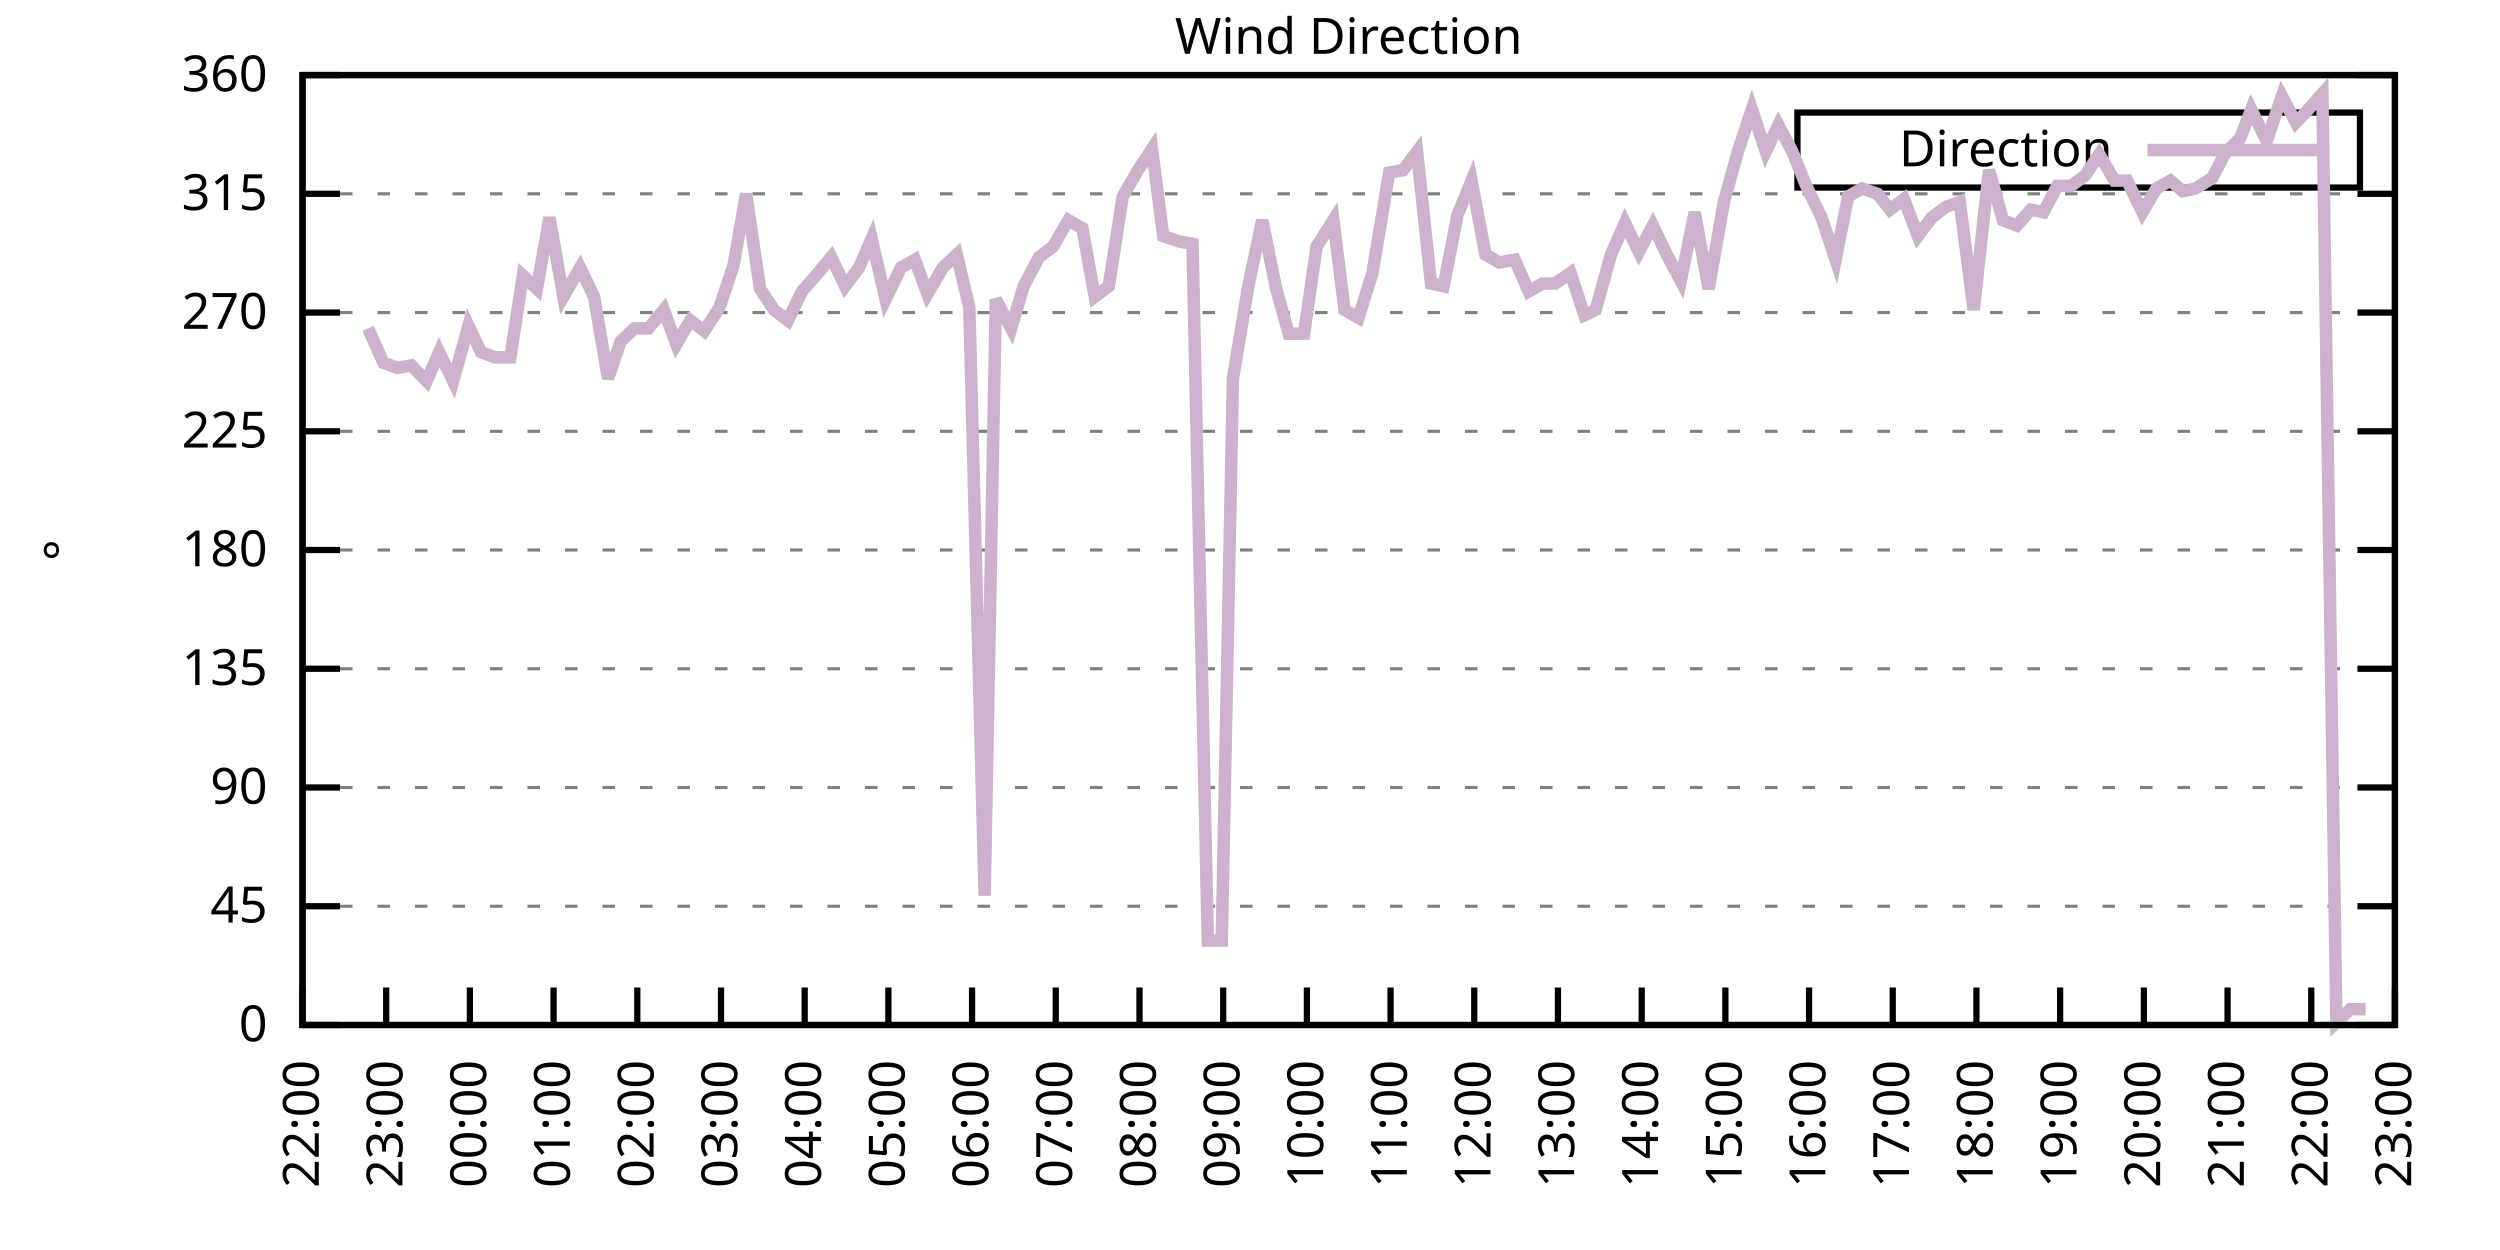
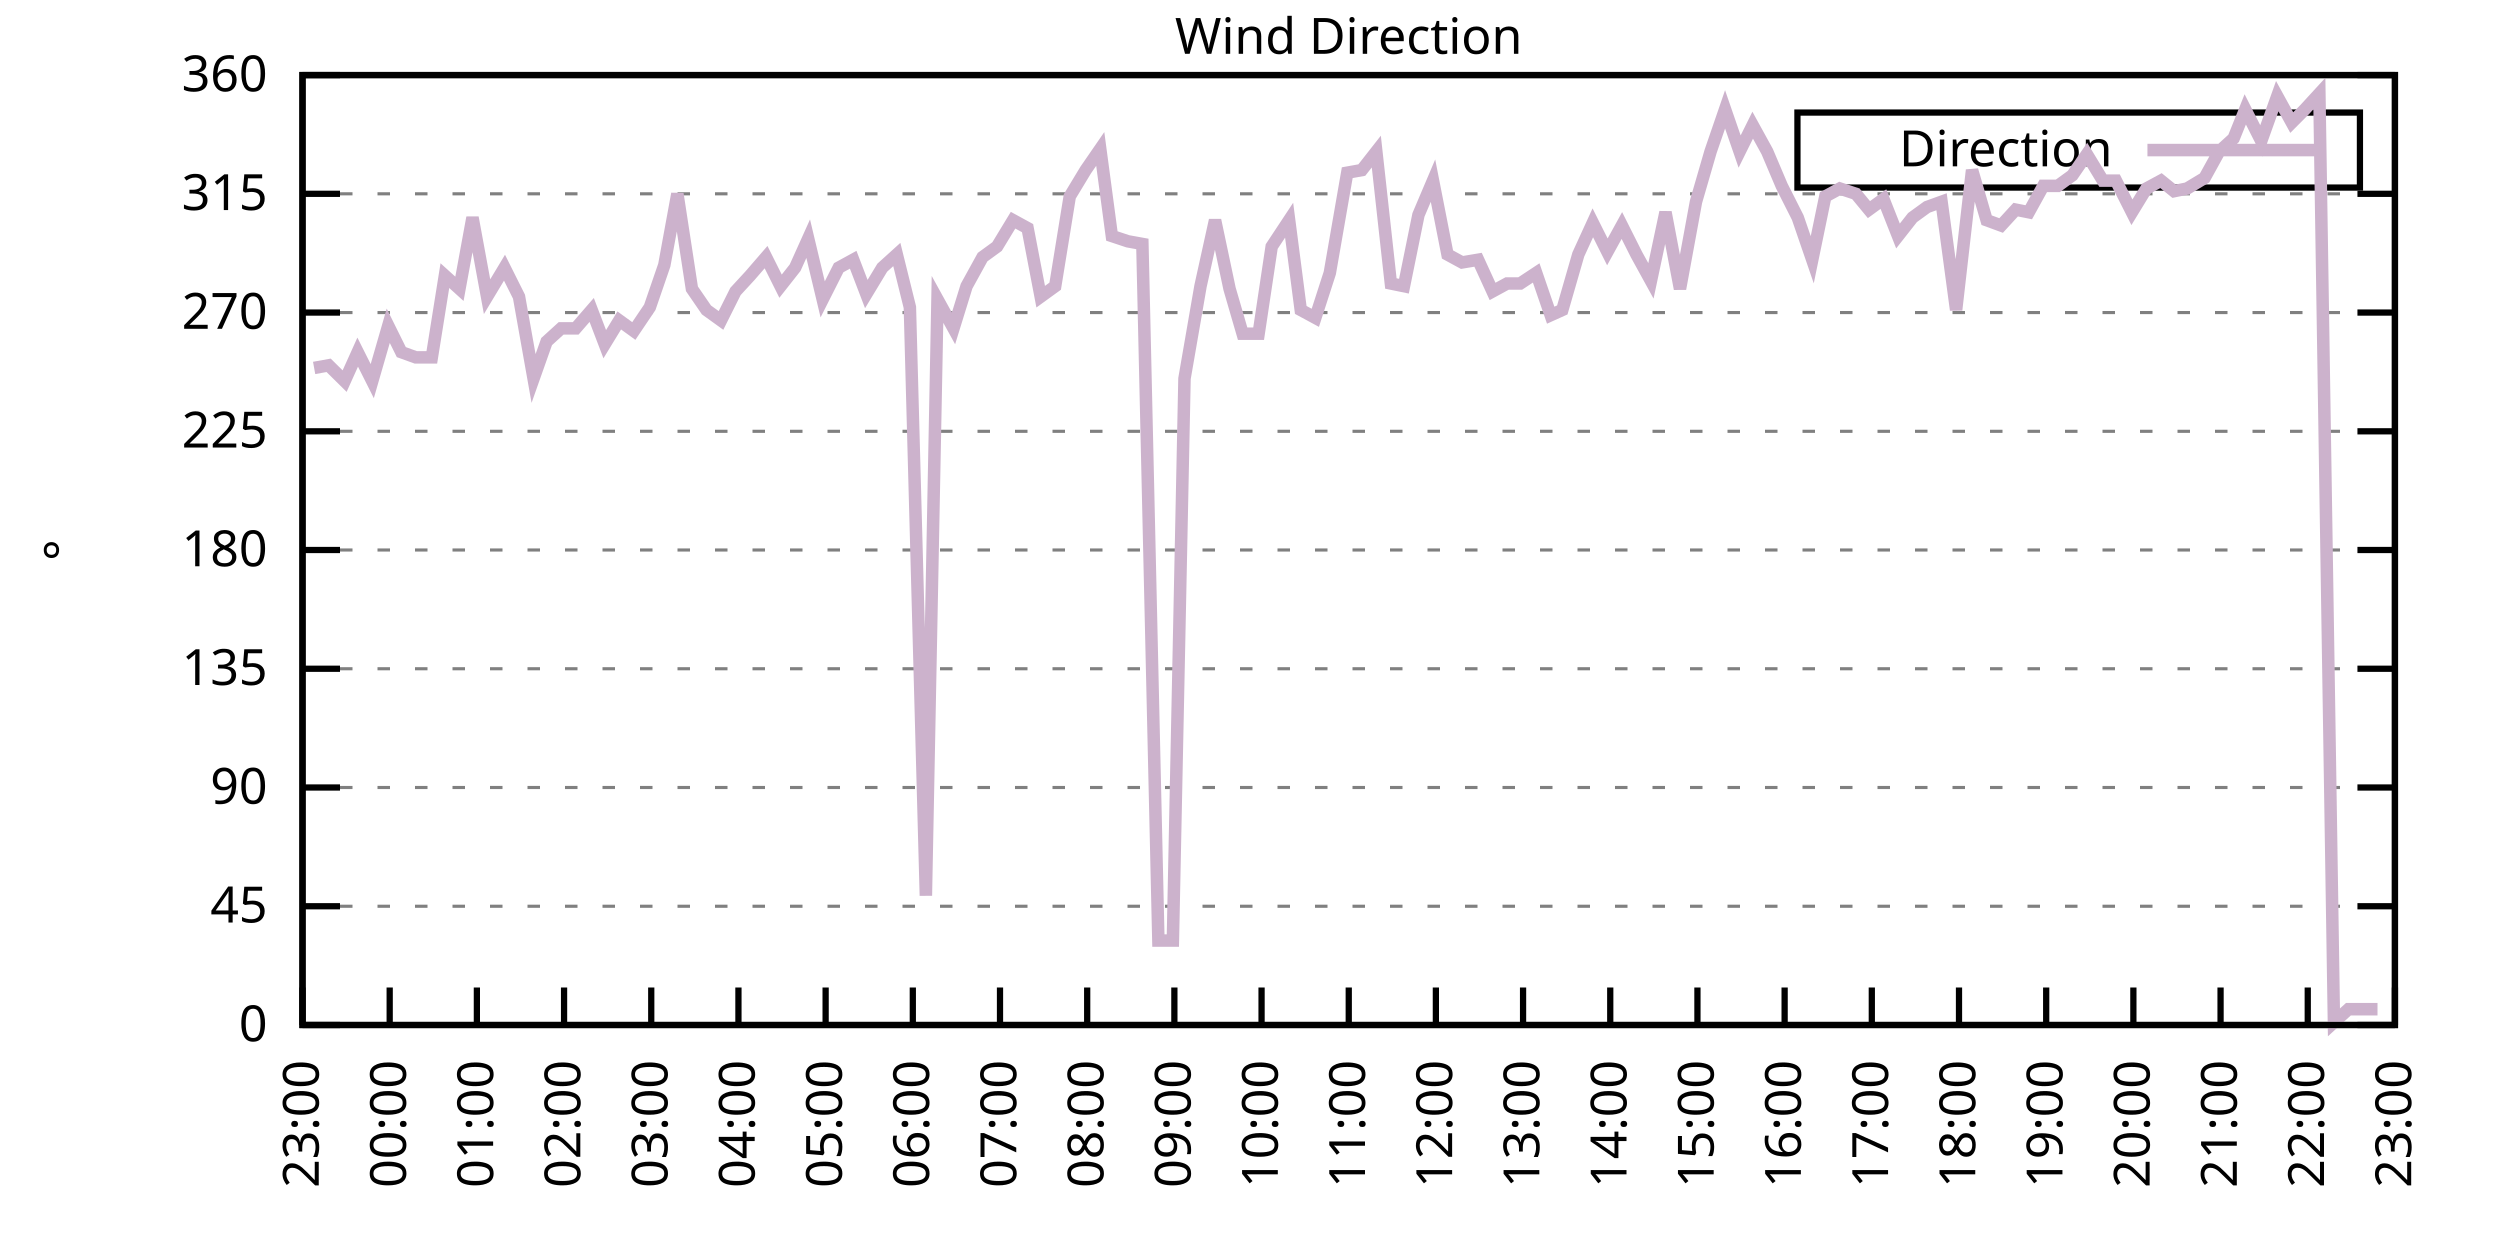
<svg xmlns="http://www.w3.org/2000/svg" xmlns:xlink="http://www.w3.org/1999/xlink" width="400" height="200" viewBox="0 0 400 200">
  <g id="gnuplot_canvas">
    <rect x="0" y="0" width="400" height="200" fill="none" />
    <defs>
      <circle id="gpDot" r="0.5" stroke-width="0.5" stroke="currentColor" />
      <path id="gpPt0" stroke-width="0.333" stroke="currentColor" d="M-1,0 h2 M0,-1 v2" />
      <path id="gpPt1" stroke-width="0.333" stroke="currentColor" d="M-1,-1 L1,1 M1,-1 L-1,1" />
      <path id="gpPt2" stroke-width="0.333" stroke="currentColor" d="M-1,0 L1,0 M0,-1 L0,1 M-1,-1 L1,1 M-1,1 L1,-1" />
      <rect id="gpPt3" stroke-width="0.333" stroke="currentColor" x="-1" y="-1" width="2" height="2" />
      <rect id="gpPt4" stroke-width="0.333" stroke="currentColor" fill="currentColor" x="-1" y="-1" width="2" height="2" />
      <circle id="gpPt5" stroke-width="0.333" stroke="currentColor" cx="0" cy="0" r="1" />
      <use xlink:href="#gpPt5" id="gpPt6" fill="currentColor" stroke="none" />
      <path id="gpPt7" stroke-width="0.333" stroke="currentColor" d="M0,-1.33 L-1.33,0.67 L1.33,0.67 z" />
      <use xlink:href="#gpPt7" id="gpPt8" fill="currentColor" stroke="none" />
      <use xlink:href="#gpPt7" id="gpPt9" stroke="currentColor" transform="rotate(180)" />
      <use xlink:href="#gpPt9" id="gpPt10" fill="currentColor" stroke="none" />
      <use xlink:href="#gpPt3" id="gpPt11" stroke="currentColor" transform="rotate(45)" />
      <use xlink:href="#gpPt11" id="gpPt12" fill="currentColor" stroke="none" />
      <path id="gpPt13" stroke-width="0.333" stroke="currentColor" d="M0,1.330 L1.265,0.411 L0.782,-1.067 L-0.782,-1.076 L-1.265,0.411 z" />
      <use xlink:href="#gpPt13" id="gpPt14" fill="currentColor" stroke="none" />
      <filter id="textbox" filterUnits="objectBoundingBox" x="0" y="0" height="1" width="1">
        <feFlood flood-color="white" flood-opacity="1" result="bgnd" />
        <feComposite in="SourceGraphic" in2="bgnd" operator="atop" />
      </filter>
      <filter id="greybox" filterUnits="objectBoundingBox" x="0" y="0" height="1" width="1">
        <feFlood flood-color="lightgrey" flood-opacity="1" result="grey" />
        <feComposite in="SourceGraphic" in2="grey" operator="atop" />
      </filter>
    </defs>
    <g fill="none" color="white" stroke="currentColor" stroke-width="1.00" stroke-linecap="butt" stroke-linejoin="miter">
</g>
    <g fill="none" color="black" stroke="currentColor" stroke-width="1.00" stroke-linecap="butt" stroke-linejoin="miter">
      <g stroke="none" shape-rendering="crispEdges">
        <polygon fill="rgb(255, 255, 255)" points="48.40,164.00 383.18,164.00 383.18,12.02 48.40,12.02 " />
      </g>
    </g>
    <g fill="none" color="black" stroke="currentColor" stroke-width="1.00" stroke-linecap="butt" stroke-linejoin="miter">
</g>
    <g fill="none" color="black" stroke="black" stroke-width="0.50" stroke-linecap="butt" stroke-linejoin="miter">
</g>
    <g fill="none" color="gray" stroke="currentColor" stroke-width="0.50" stroke-linecap="butt" stroke-linejoin="miter">
      <path stroke="gray" stroke-dasharray="2,4" class="gridline" d="M48.40,164.00 L383.19,164.00  " />
    </g>
    <g fill="none" color="gray" stroke="gray" stroke-width="1.00" stroke-linecap="butt" stroke-linejoin="miter">
</g>
    <g fill="none" color="black" stroke="currentColor" stroke-width="1.00" stroke-linecap="butt" stroke-linejoin="miter">
      <path stroke="black" d="M48.40,164.00 L54.40,164.00 M383.19,164.00 L377.19,164.00  " />
      <g transform="translate(42.80,166.60)" stroke="none" fill="black" font-family="Sans" font-size="8.00" text-anchor="end">
        <text>
          <tspan font-family="Sans"> 0</tspan>
        </text>
      </g>
    </g>
    <g fill="none" color="black" stroke="currentColor" stroke-width="1.00" stroke-linecap="butt" stroke-linejoin="miter">
</g>
    <g fill="none" color="black" stroke="black" stroke-width="0.50" stroke-linecap="butt" stroke-linejoin="miter">
</g>
    <g fill="none" color="gray" stroke="currentColor" stroke-width="0.50" stroke-linecap="butt" stroke-linejoin="miter">
      <path stroke="gray" stroke-dasharray="2,4" class="gridline" d="M48.40,145.00 L383.19,145.00  " />
    </g>
    <g fill="none" color="gray" stroke="gray" stroke-width="1.00" stroke-linecap="butt" stroke-linejoin="miter">
</g>
    <g fill="none" color="black" stroke="currentColor" stroke-width="1.00" stroke-linecap="butt" stroke-linejoin="miter">
      <path stroke="black" d="M48.40,145.00 L54.40,145.00 M383.19,145.00 L377.19,145.00  " />
      <g transform="translate(42.80,147.60)" stroke="none" fill="black" font-family="Sans" font-size="8.00" text-anchor="end">
        <text>
          <tspan font-family="Sans"> 45</tspan>
        </text>
      </g>
    </g>
    <g fill="none" color="black" stroke="currentColor" stroke-width="1.00" stroke-linecap="butt" stroke-linejoin="miter">
</g>
    <g fill="none" color="black" stroke="black" stroke-width="0.50" stroke-linecap="butt" stroke-linejoin="miter">
</g>
    <g fill="none" color="gray" stroke="currentColor" stroke-width="0.50" stroke-linecap="butt" stroke-linejoin="miter">
      <path stroke="gray" stroke-dasharray="2,4" class="gridline" d="M48.40,126.00 L383.19,126.00  " />
    </g>
    <g fill="none" color="gray" stroke="gray" stroke-width="1.00" stroke-linecap="butt" stroke-linejoin="miter">
</g>
    <g fill="none" color="black" stroke="currentColor" stroke-width="1.00" stroke-linecap="butt" stroke-linejoin="miter">
      <path stroke="black" d="M48.40,126.00 L54.40,126.00 M383.19,126.00 L377.19,126.00  " />
      <g transform="translate(42.80,128.60)" stroke="none" fill="black" font-family="Sans" font-size="8.00" text-anchor="end">
        <text>
          <tspan font-family="Sans"> 90</tspan>
        </text>
      </g>
    </g>
    <g fill="none" color="black" stroke="currentColor" stroke-width="1.00" stroke-linecap="butt" stroke-linejoin="miter">
</g>
    <g fill="none" color="black" stroke="black" stroke-width="0.50" stroke-linecap="butt" stroke-linejoin="miter">
</g>
    <g fill="none" color="gray" stroke="currentColor" stroke-width="0.50" stroke-linecap="butt" stroke-linejoin="miter">
      <path stroke="gray" stroke-dasharray="2,4" class="gridline" d="M48.40,107.00 L383.19,107.00  " />
    </g>
    <g fill="none" color="gray" stroke="gray" stroke-width="1.00" stroke-linecap="butt" stroke-linejoin="miter">
</g>
    <g fill="none" color="black" stroke="currentColor" stroke-width="1.00" stroke-linecap="butt" stroke-linejoin="miter">
      <path stroke="black" d="M48.40,107.00 L54.40,107.00 M383.19,107.00 L377.19,107.00  " />
      <g transform="translate(42.80,109.60)" stroke="none" fill="black" font-family="Sans" font-size="8.00" text-anchor="end">
        <text>
          <tspan font-family="Sans"> 135</tspan>
        </text>
      </g>
    </g>
    <g fill="none" color="black" stroke="currentColor" stroke-width="1.00" stroke-linecap="butt" stroke-linejoin="miter">
</g>
    <g fill="none" color="black" stroke="black" stroke-width="0.50" stroke-linecap="butt" stroke-linejoin="miter">
</g>
    <g fill="none" color="gray" stroke="currentColor" stroke-width="0.50" stroke-linecap="butt" stroke-linejoin="miter">
      <path stroke="gray" stroke-dasharray="2,4" class="gridline" d="M48.40,88.00 L383.19,88.00  " />
    </g>
    <g fill="none" color="gray" stroke="gray" stroke-width="1.00" stroke-linecap="butt" stroke-linejoin="miter">
</g>
    <g fill="none" color="black" stroke="currentColor" stroke-width="1.00" stroke-linecap="butt" stroke-linejoin="miter">
      <path stroke="black" d="M48.40,88.00 L54.40,88.00 M383.19,88.00 L377.19,88.00  " />
      <g transform="translate(42.80,90.60)" stroke="none" fill="black" font-family="Sans" font-size="8.00" text-anchor="end">
        <text>
          <tspan font-family="Sans"> 180</tspan>
        </text>
      </g>
    </g>
    <g fill="none" color="black" stroke="currentColor" stroke-width="1.00" stroke-linecap="butt" stroke-linejoin="miter">
</g>
    <g fill="none" color="black" stroke="black" stroke-width="0.50" stroke-linecap="butt" stroke-linejoin="miter">
</g>
    <g fill="none" color="gray" stroke="currentColor" stroke-width="0.50" stroke-linecap="butt" stroke-linejoin="miter">
      <path stroke="gray" stroke-dasharray="2,4" class="gridline" d="M48.40,69.01 L383.19,69.01  " />
    </g>
    <g fill="none" color="gray" stroke="gray" stroke-width="1.00" stroke-linecap="butt" stroke-linejoin="miter">
</g>
    <g fill="none" color="black" stroke="currentColor" stroke-width="1.00" stroke-linecap="butt" stroke-linejoin="miter">
      <path stroke="black" d="M48.40,69.01 L54.40,69.01 M383.19,69.01 L377.19,69.01  " />
      <g transform="translate(42.80,71.61)" stroke="none" fill="black" font-family="Sans" font-size="8.00" text-anchor="end">
        <text>
          <tspan font-family="Sans"> 225</tspan>
        </text>
      </g>
    </g>
    <g fill="none" color="black" stroke="currentColor" stroke-width="1.00" stroke-linecap="butt" stroke-linejoin="miter">
</g>
    <g fill="none" color="black" stroke="black" stroke-width="0.50" stroke-linecap="butt" stroke-linejoin="miter">
</g>
    <g fill="none" color="gray" stroke="currentColor" stroke-width="0.50" stroke-linecap="butt" stroke-linejoin="miter">
      <path stroke="gray" stroke-dasharray="2,4" class="gridline" d="M48.40,50.01 L383.19,50.01  " />
    </g>
    <g fill="none" color="gray" stroke="gray" stroke-width="1.00" stroke-linecap="butt" stroke-linejoin="miter">
</g>
    <g fill="none" color="black" stroke="currentColor" stroke-width="1.00" stroke-linecap="butt" stroke-linejoin="miter">
      <path stroke="black" d="M48.40,50.01 L54.40,50.01 M383.19,50.01 L377.19,50.01  " />
      <g transform="translate(42.80,52.61)" stroke="none" fill="black" font-family="Sans" font-size="8.00" text-anchor="end">
        <text>
          <tspan font-family="Sans"> 270</tspan>
        </text>
      </g>
    </g>
    <g fill="none" color="black" stroke="currentColor" stroke-width="1.00" stroke-linecap="butt" stroke-linejoin="miter">
</g>
    <g fill="none" color="black" stroke="black" stroke-width="0.50" stroke-linecap="butt" stroke-linejoin="miter">
</g>
    <g fill="none" color="gray" stroke="currentColor" stroke-width="0.50" stroke-linecap="butt" stroke-linejoin="miter">
      <path stroke="gray" stroke-dasharray="2,4" class="gridline" d="M48.40,31.01 L383.19,31.01  " />
    </g>
    <g fill="none" color="gray" stroke="gray" stroke-width="1.00" stroke-linecap="butt" stroke-linejoin="miter">
</g>
    <g fill="none" color="black" stroke="currentColor" stroke-width="1.00" stroke-linecap="butt" stroke-linejoin="miter">
      <path stroke="black" d="M48.40,31.01 L54.40,31.01 M383.19,31.01 L377.19,31.01  " />
      <g transform="translate(42.80,33.61)" stroke="none" fill="black" font-family="Sans" font-size="8.00" text-anchor="end">
        <text>
          <tspan font-family="Sans"> 315</tspan>
        </text>
      </g>
    </g>
    <g fill="none" color="black" stroke="currentColor" stroke-width="1.00" stroke-linecap="butt" stroke-linejoin="miter">
</g>
    <g fill="none" color="black" stroke="black" stroke-width="0.50" stroke-linecap="butt" stroke-linejoin="miter">
</g>
    <g fill="none" color="gray" stroke="currentColor" stroke-width="0.50" stroke-linecap="butt" stroke-linejoin="miter">
      <path stroke="gray" stroke-dasharray="2,4" class="gridline" d="M48.40,12.01 L383.19,12.01  " />
    </g>
    <g fill="none" color="gray" stroke="gray" stroke-width="1.00" stroke-linecap="butt" stroke-linejoin="miter">
</g>
    <g fill="none" color="black" stroke="currentColor" stroke-width="1.00" stroke-linecap="butt" stroke-linejoin="miter">
      <path stroke="black" d="M48.40,12.01 L54.40,12.01 M383.19,12.01 L377.19,12.01  " />
      <g transform="translate(42.80,14.61)" stroke="none" fill="black" font-family="Sans" font-size="8.00" text-anchor="end">
        <text>
          <tspan font-family="Sans"> 360</tspan>
        </text>
      </g>
    </g>
    <g fill="none" color="black" stroke="currentColor" stroke-width="1.00" stroke-linecap="butt" stroke-linejoin="miter">
      <path stroke="black" d="M48.40,164.00 L48.40,158.00  " />
      <g transform="translate(51.00,169.60) rotate(270.00)" stroke="none" fill="black" font-family="Sans" font-size="8.00" text-anchor="end">
        <text>
-           <tspan font-family="Sans">22:00</tspan>
-         </text>
-       </g>
-     </g>
-     <g fill="none" color="black" stroke="currentColor" stroke-width="1.00" stroke-linecap="butt" stroke-linejoin="miter">
-       <path stroke="black" d="M61.79,164.00 L61.79,158.00  " />
-       <g transform="translate(64.39,169.60) rotate(270.00)" stroke="none" fill="black" font-family="Sans" font-size="8.00" text-anchor="end">
-         <text>
          <tspan font-family="Sans">23:00</tspan>
        </text>
      </g>
    </g>
    <g fill="none" color="black" stroke="currentColor" stroke-width="1.00" stroke-linecap="butt" stroke-linejoin="miter">
-       <path stroke="black" d="M75.18,164.00 L75.18,158.00  " />
-       <g transform="translate(77.78,169.60) rotate(270.00)" stroke="none" fill="black" font-family="Sans" font-size="8.00" text-anchor="end">
+       <path stroke="black" d="M62.35,164.00 L62.35,158.00  " />
+       <g transform="translate(64.95,169.60) rotate(270.00)" stroke="none" fill="black" font-family="Sans" font-size="8.00" text-anchor="end">
        <text>
          <tspan font-family="Sans">00:00</tspan>
        </text>
      </g>
    </g>
    <g fill="none" color="black" stroke="currentColor" stroke-width="1.00" stroke-linecap="butt" stroke-linejoin="miter">
-       <path stroke="black" d="M88.57,164.00 L88.57,158.00  " />
-       <g transform="translate(91.17,169.60) rotate(270.00)" stroke="none" fill="black" font-family="Sans" font-size="8.00" text-anchor="end">
+       <path stroke="black" d="M76.30,164.00 L76.30,158.00  " />
+       <g transform="translate(78.90,169.60) rotate(270.00)" stroke="none" fill="black" font-family="Sans" font-size="8.00" text-anchor="end">
        <text>
          <tspan font-family="Sans">01:00</tspan>
        </text>
      </g>
    </g>
    <g fill="none" color="black" stroke="currentColor" stroke-width="1.00" stroke-linecap="butt" stroke-linejoin="miter">
-       <path stroke="black" d="M101.97,164.00 L101.97,158.00  " />
-       <g transform="translate(104.57,169.60) rotate(270.00)" stroke="none" fill="black" font-family="Sans" font-size="8.00" text-anchor="end">
+       <path stroke="black" d="M90.25,164.00 L90.25,158.00  " />
+       <g transform="translate(92.85,169.60) rotate(270.00)" stroke="none" fill="black" font-family="Sans" font-size="8.00" text-anchor="end">
        <text>
          <tspan font-family="Sans">02:00</tspan>
        </text>
      </g>
    </g>
    <g fill="none" color="black" stroke="currentColor" stroke-width="1.00" stroke-linecap="butt" stroke-linejoin="miter">
-       <path stroke="black" d="M115.36,164.00 L115.36,158.00  " />
-       <g transform="translate(117.96,169.60) rotate(270.00)" stroke="none" fill="black" font-family="Sans" font-size="8.00" text-anchor="end">
+       <path stroke="black" d="M104.20,164.00 L104.20,158.00  " />
+       <g transform="translate(106.80,169.60) rotate(270.00)" stroke="none" fill="black" font-family="Sans" font-size="8.00" text-anchor="end">
        <text>
          <tspan font-family="Sans">03:00</tspan>
        </text>
      </g>
    </g>
    <g fill="none" color="black" stroke="currentColor" stroke-width="1.00" stroke-linecap="butt" stroke-linejoin="miter">
-       <path stroke="black" d="M128.75,164.00 L128.75,158.00  " />
-       <g transform="translate(131.35,169.60) rotate(270.00)" stroke="none" fill="black" font-family="Sans" font-size="8.00" text-anchor="end">
+       <path stroke="black" d="M118.15,164.00 L118.15,158.00  " />
+       <g transform="translate(120.75,169.60) rotate(270.00)" stroke="none" fill="black" font-family="Sans" font-size="8.00" text-anchor="end">
        <text>
          <tspan font-family="Sans">04:00</tspan>
        </text>
      </g>
    </g>
    <g fill="none" color="black" stroke="currentColor" stroke-width="1.00" stroke-linecap="butt" stroke-linejoin="miter">
-       <path stroke="black" d="M142.14,164.00 L142.14,158.00  " />
-       <g transform="translate(144.74,169.60) rotate(270.00)" stroke="none" fill="black" font-family="Sans" font-size="8.00" text-anchor="end">
+       <path stroke="black" d="M132.10,164.00 L132.10,158.00  " />
+       <g transform="translate(134.70,169.60) rotate(270.00)" stroke="none" fill="black" font-family="Sans" font-size="8.00" text-anchor="end">
        <text>
          <tspan font-family="Sans">05:00</tspan>
        </text>
      </g>
    </g>
    <g fill="none" color="black" stroke="currentColor" stroke-width="1.00" stroke-linecap="butt" stroke-linejoin="miter">
-       <path stroke="black" d="M155.53,164.00 L155.53,158.00  " />
-       <g transform="translate(158.13,169.60) rotate(270.00)" stroke="none" fill="black" font-family="Sans" font-size="8.00" text-anchor="end">
+       <path stroke="black" d="M146.05,164.00 L146.05,158.00  " />
+       <g transform="translate(148.65,169.60) rotate(270.00)" stroke="none" fill="black" font-family="Sans" font-size="8.00" text-anchor="end">
        <text>
          <tspan font-family="Sans">06:00</tspan>
        </text>
      </g>
    </g>
    <g fill="none" color="black" stroke="currentColor" stroke-width="1.00" stroke-linecap="butt" stroke-linejoin="miter">
-       <path stroke="black" d="M168.92,164.00 L168.92,158.00  " />
-       <g transform="translate(171.52,169.60) rotate(270.00)" stroke="none" fill="black" font-family="Sans" font-size="8.00" text-anchor="end">
+       <path stroke="black" d="M160.00,164.00 L160.00,158.00  " />
+       <g transform="translate(162.60,169.60) rotate(270.00)" stroke="none" fill="black" font-family="Sans" font-size="8.00" text-anchor="end">
        <text>
          <tspan font-family="Sans">07:00</tspan>
        </text>
      </g>
    </g>
    <g fill="none" color="black" stroke="currentColor" stroke-width="1.00" stroke-linecap="butt" stroke-linejoin="miter">
-       <path stroke="black" d="M182.32,164.00 L182.32,158.00  " />
-       <g transform="translate(184.92,169.60) rotate(270.00)" stroke="none" fill="black" font-family="Sans" font-size="8.00" text-anchor="end">
+       <path stroke="black" d="M173.95,164.00 L173.95,158.00  " />
+       <g transform="translate(176.55,169.60) rotate(270.00)" stroke="none" fill="black" font-family="Sans" font-size="8.00" text-anchor="end">
        <text>
          <tspan font-family="Sans">08:00</tspan>
        </text>
      </g>
    </g>
    <g fill="none" color="black" stroke="currentColor" stroke-width="1.00" stroke-linecap="butt" stroke-linejoin="miter">
-       <path stroke="black" d="M195.71,164.00 L195.71,158.00  " />
-       <g transform="translate(198.31,169.60) rotate(270.00)" stroke="none" fill="black" font-family="Sans" font-size="8.00" text-anchor="end">
+       <path stroke="black" d="M187.90,164.00 L187.90,158.00  " />
+       <g transform="translate(190.50,169.60) rotate(270.00)" stroke="none" fill="black" font-family="Sans" font-size="8.00" text-anchor="end">
        <text>
          <tspan font-family="Sans">09:00</tspan>
        </text>
      </g>
    </g>
    <g fill="none" color="black" stroke="currentColor" stroke-width="1.00" stroke-linecap="butt" stroke-linejoin="miter">
-       <path stroke="black" d="M209.10,164.00 L209.10,158.00  " />
-       <g transform="translate(211.70,169.60) rotate(270.00)" stroke="none" fill="black" font-family="Sans" font-size="8.00" text-anchor="end">
+       <path stroke="black" d="M201.85,164.00 L201.85,158.00  " />
+       <g transform="translate(204.45,169.60) rotate(270.00)" stroke="none" fill="black" font-family="Sans" font-size="8.00" text-anchor="end">
        <text>
          <tspan font-family="Sans">10:00</tspan>
        </text>
      </g>
    </g>
    <g fill="none" color="black" stroke="currentColor" stroke-width="1.00" stroke-linecap="butt" stroke-linejoin="miter">
-       <path stroke="black" d="M222.49,164.00 L222.49,158.00  " />
-       <g transform="translate(225.09,169.60) rotate(270.00)" stroke="none" fill="black" font-family="Sans" font-size="8.00" text-anchor="end">
+       <path stroke="black" d="M215.80,164.00 L215.80,158.00  " />
+       <g transform="translate(218.40,169.60) rotate(270.00)" stroke="none" fill="black" font-family="Sans" font-size="8.00" text-anchor="end">
        <text>
          <tspan font-family="Sans">11:00</tspan>
        </text>
      </g>
    </g>
    <g fill="none" color="black" stroke="currentColor" stroke-width="1.00" stroke-linecap="butt" stroke-linejoin="miter">
-       <path stroke="black" d="M235.88,164.00 L235.88,158.00  " />
-       <g transform="translate(238.48,169.60) rotate(270.00)" stroke="none" fill="black" font-family="Sans" font-size="8.00" text-anchor="end">
+       <path stroke="black" d="M229.74,164.00 L229.74,158.00  " />
+       <g transform="translate(232.34,169.60) rotate(270.00)" stroke="none" fill="black" font-family="Sans" font-size="8.00" text-anchor="end">
        <text>
          <tspan font-family="Sans">12:00</tspan>
        </text>
      </g>
    </g>
    <g fill="none" color="black" stroke="currentColor" stroke-width="1.00" stroke-linecap="butt" stroke-linejoin="miter">
-       <path stroke="black" d="M249.27,164.00 L249.27,158.00  " />
-       <g transform="translate(251.87,169.60) rotate(270.00)" stroke="none" fill="black" font-family="Sans" font-size="8.00" text-anchor="end">
+       <path stroke="black" d="M243.69,164.00 L243.69,158.00  " />
+       <g transform="translate(246.29,169.60) rotate(270.00)" stroke="none" fill="black" font-family="Sans" font-size="8.00" text-anchor="end">
        <text>
          <tspan font-family="Sans">13:00</tspan>
        </text>
      </g>
    </g>
    <g fill="none" color="black" stroke="currentColor" stroke-width="1.00" stroke-linecap="butt" stroke-linejoin="miter">
-       <path stroke="black" d="M262.67,164.00 L262.67,158.00  " />
-       <g transform="translate(265.27,169.60) rotate(270.00)" stroke="none" fill="black" font-family="Sans" font-size="8.00" text-anchor="end">
+       <path stroke="black" d="M257.64,164.00 L257.64,158.00  " />
+       <g transform="translate(260.24,169.60) rotate(270.00)" stroke="none" fill="black" font-family="Sans" font-size="8.00" text-anchor="end">
        <text>
          <tspan font-family="Sans">14:00</tspan>
        </text>
      </g>
    </g>
    <g fill="none" color="black" stroke="currentColor" stroke-width="1.00" stroke-linecap="butt" stroke-linejoin="miter">
-       <path stroke="black" d="M276.06,164.00 L276.06,158.00  " />
-       <g transform="translate(278.66,169.60) rotate(270.00)" stroke="none" fill="black" font-family="Sans" font-size="8.00" text-anchor="end">
+       <path stroke="black" d="M271.59,164.00 L271.59,158.00  " />
+       <g transform="translate(274.19,169.60) rotate(270.00)" stroke="none" fill="black" font-family="Sans" font-size="8.00" text-anchor="end">
        <text>
          <tspan font-family="Sans">15:00</tspan>
        </text>
      </g>
    </g>
    <g fill="none" color="black" stroke="currentColor" stroke-width="1.00" stroke-linecap="butt" stroke-linejoin="miter">
-       <path stroke="black" d="M289.45,164.00 L289.45,158.00  " />
-       <g transform="translate(292.05,169.60) rotate(270.00)" stroke="none" fill="black" font-family="Sans" font-size="8.00" text-anchor="end">
+       <path stroke="black" d="M285.54,164.00 L285.54,158.00  " />
+       <g transform="translate(288.14,169.60) rotate(270.00)" stroke="none" fill="black" font-family="Sans" font-size="8.00" text-anchor="end">
        <text>
          <tspan font-family="Sans">16:00</tspan>
        </text>
      </g>
    </g>
    <g fill="none" color="black" stroke="currentColor" stroke-width="1.00" stroke-linecap="butt" stroke-linejoin="miter">
-       <path stroke="black" d="M302.84,164.00 L302.84,158.00  " />
-       <g transform="translate(305.44,169.60) rotate(270.00)" stroke="none" fill="black" font-family="Sans" font-size="8.00" text-anchor="end">
+       <path stroke="black" d="M299.49,164.00 L299.49,158.00  " />
+       <g transform="translate(302.09,169.60) rotate(270.00)" stroke="none" fill="black" font-family="Sans" font-size="8.00" text-anchor="end">
        <text>
          <tspan font-family="Sans">17:00</tspan>
        </text>
      </g>
    </g>
    <g fill="none" color="black" stroke="currentColor" stroke-width="1.00" stroke-linecap="butt" stroke-linejoin="miter">
-       <path stroke="black" d="M316.23,164.00 L316.23,158.00  " />
-       <g transform="translate(318.83,169.60) rotate(270.00)" stroke="none" fill="black" font-family="Sans" font-size="8.00" text-anchor="end">
+       <path stroke="black" d="M313.44,164.00 L313.44,158.00  " />
+       <g transform="translate(316.04,169.60) rotate(270.00)" stroke="none" fill="black" font-family="Sans" font-size="8.00" text-anchor="end">
        <text>
          <tspan font-family="Sans">18:00</tspan>
        </text>
      </g>
    </g>
    <g fill="none" color="black" stroke="currentColor" stroke-width="1.00" stroke-linecap="butt" stroke-linejoin="miter">
-       <path stroke="black" d="M329.62,164.00 L329.62,158.00  " />
-       <g transform="translate(332.22,169.60) rotate(270.00)" stroke="none" fill="black" font-family="Sans" font-size="8.00" text-anchor="end">
+       <path stroke="black" d="M327.39,164.00 L327.39,158.00  " />
+       <g transform="translate(329.99,169.60) rotate(270.00)" stroke="none" fill="black" font-family="Sans" font-size="8.00" text-anchor="end">
        <text>
          <tspan font-family="Sans">19:00</tspan>
        </text>
      </g>
    </g>
    <g fill="none" color="black" stroke="currentColor" stroke-width="1.00" stroke-linecap="butt" stroke-linejoin="miter">
-       <path stroke="black" d="M343.02,164.00 L343.02,158.00  " />
-       <g transform="translate(345.62,169.60) rotate(270.00)" stroke="none" fill="black" font-family="Sans" font-size="8.00" text-anchor="end">
+       <path stroke="black" d="M341.34,164.00 L341.34,158.00  " />
+       <g transform="translate(343.94,169.60) rotate(270.00)" stroke="none" fill="black" font-family="Sans" font-size="8.00" text-anchor="end">
        <text>
          <tspan font-family="Sans">20:00</tspan>
        </text>
      </g>
    </g>
    <g fill="none" color="black" stroke="currentColor" stroke-width="1.00" stroke-linecap="butt" stroke-linejoin="miter">
-       <path stroke="black" d="M356.41,164.00 L356.41,158.00  " />
-       <g transform="translate(359.01,169.60) rotate(270.00)" stroke="none" fill="black" font-family="Sans" font-size="8.00" text-anchor="end">
+       <path stroke="black" d="M355.29,164.00 L355.29,158.00  " />
+       <g transform="translate(357.89,169.60) rotate(270.00)" stroke="none" fill="black" font-family="Sans" font-size="8.00" text-anchor="end">
        <text>
          <tspan font-family="Sans">21:00</tspan>
        </text>
      </g>
    </g>
    <g fill="none" color="black" stroke="currentColor" stroke-width="1.00" stroke-linecap="butt" stroke-linejoin="miter">
-       <path stroke="black" d="M369.80,164.00 L369.80,158.00  " />
-       <g transform="translate(372.40,169.60) rotate(270.00)" stroke="none" fill="black" font-family="Sans" font-size="8.00" text-anchor="end">
+       <path stroke="black" d="M369.24,164.00 L369.24,158.00  " />
+       <g transform="translate(371.84,169.60) rotate(270.00)" stroke="none" fill="black" font-family="Sans" font-size="8.00" text-anchor="end">
        <text>
          <tspan font-family="Sans">22:00</tspan>
        </text>
      </g>
    </g>
    <g fill="none" color="black" stroke="currentColor" stroke-width="1.00" stroke-linecap="butt" stroke-linejoin="miter">
      <path stroke="black" d="M383.19,164.00 L383.19,158.00  " />
      <g transform="translate(385.79,169.60) rotate(270.00)" stroke="none" fill="black" font-family="Sans" font-size="8.00" text-anchor="end">
        <text>
          <tspan font-family="Sans">23:00</tspan>
        </text>
      </g>
    </g>
    <g fill="none" color="black" stroke="currentColor" stroke-width="1.00" stroke-linecap="butt" stroke-linejoin="miter">
</g>
    <g fill="none" color="black" stroke="currentColor" stroke-width="1.00" stroke-linecap="butt" stroke-linejoin="miter">
      <path stroke="black" d="M48.40,12.01 L48.40,164.00 L383.19,164.00 L383.19,12.01 L48.40,12.01 Z  " />
    </g>
    <g fill="none" color="black" stroke="currentColor" stroke-width="1.00" stroke-linecap="butt" stroke-linejoin="miter">
</g>
    <g fill="none" color="black" stroke="currentColor" stroke-width="1.00" stroke-linecap="butt" stroke-linejoin="miter">
      <path stroke="black" d="M287.59,30.01 L287.59,18.01 L377.59,18.01 L377.59,30.01 L287.59,30.01 Z  " />
    </g>
    <g id="Wind_direction_plot_1">
      <g fill="none" color="white" stroke="black" stroke-width="2.00" stroke-linecap="butt" stroke-linejoin="miter">
</g>
      <g fill="none" color="black" stroke="currentColor" stroke-width="2.00" stroke-linecap="butt" stroke-linejoin="miter">
        <g transform="translate(337.99,26.61)" stroke="none" fill="black" font-family="Sans" font-size="8.00" text-anchor="end">
          <text>
            <tspan font-family="Sans">Direction</tspan>
          </text>
        </g>
      </g>
      <g fill="none" color="black" stroke="currentColor" stroke-width="2.00" stroke-linecap="butt" stroke-linejoin="miter">
-         <path stroke="rgb(204, 178, 204)" d="M343.59,24.01 L371.99,24.01 M58.89,52.54 L61.35,58.03 L63.58,58.87 L65.81,58.45 L68.26,60.98 L70.27,56.34   L72.50,60.98 L74.96,52.12 L76.97,56.34 L79.20,57.18 L81.66,57.18 L83.66,44.10 L85.90,46.21 L87.91,34.81   L90.14,47.47 L92.82,42.83 L95.05,47.47 L97.28,60.56 L99.29,54.65 L101.52,52.54 L103.75,52.54 L106.21,49.59   L108.22,55.07 L110.45,51.27 L112.68,52.96 L115.13,49.16 L117.37,42.41 L119.38,31.01 L121.61,46.21 L123.84,49.59   L126.07,51.27 L128.30,46.63 L130.54,44.10 L132.99,41.14 L135.22,45.79 L137.45,42.83 L139.46,38.19 L141.69,47.90   L144.15,42.83 L146.38,41.56 L148.39,47.05 L150.85,42.83 L153.08,40.72 L155.09,49.16 L157.54,143.31 L159.33,47.90   L161.78,52.54 L163.79,45.79 L166.25,41.14 L168.48,39.45 L170.93,35.23 L173.17,36.50 L175.17,47.47 L177.41,45.79   L179.64,31.43 L182.09,27.21 L184.32,23.83 L186.11,37.76 L188.57,38.61 L190.80,39.03 L193.25,150.49 L195.48,150.49   L197.27,60.56 L199.73,45.79 L201.96,35.23 L204.19,46.21 L206.20,53.39 L208.65,53.39 L210.66,39.45 L213.34,35.23   L215.13,49.59 L217.36,50.85 L219.59,43.67 L222.27,27.63 L224.50,27.21 L226.73,24.25 L228.96,45.36 L230.97,45.79   L233.20,34.39 L235.44,28.90 L237.67,40.72 L239.90,41.99 L242.36,41.56 L244.59,46.63 L246.82,45.36 L248.83,45.36   L251.28,43.67 L253.51,50.43 L255.30,49.59 L257.76,40.72 L259.99,35.65 L262.22,40.30 L264.45,36.08 L266.68,40.72   L268.92,44.94 L271.15,33.96 L273.38,46.21 L275.83,32.28 L278.07,24.25 L280.30,17.50 L282.53,24.25 L284.54,20.03   L286.77,24.25 L289.00,29.74 L291.46,34.81 L293.69,41.56 L295.70,31.43 L297.93,30.16 L300.39,31.01 L302.39,33.54   L304.63,31.85 L306.86,37.76 L309.09,34.81 L311.32,33.12 L313.55,32.28 L315.79,49.59 L318.24,27.21 L320.47,35.23   L322.70,36.08 L324.94,33.54 L326.95,33.96 L329.18,29.74 L331.41,29.74 L333.64,28.05 L335.87,24.68 L338.33,28.90   L340.34,28.90 L342.79,33.96 L345.02,30.16 L347.26,28.90 L349.26,30.59 L351.27,30.16 L353.95,28.48 L356.18,24.25   L358.42,22.14 L360.20,17.50 L362.66,22.56 L365.11,15.39 L367.34,19.61 L369.35,17.50 L371.58,14.97 L373.82,163.58   L376.05,161.47 L378.50,161.47  " />
+         <path stroke="rgb(204, 178, 204)" d="M343.59,24.01 L371.99,24.01 M50.26,58.87 L52.58,58.45 L55.14,60.98 L57.23,56.34 L59.56,60.98 L62.12,52.12   L64.21,56.34 L66.53,57.18 L69.09,57.18 L71.18,44.10 L73.51,46.21 L75.60,34.81 L77.93,47.47 L80.72,42.83   L83.04,47.47 L85.37,60.56 L87.46,54.65 L89.78,52.54 L92.11,52.54 L94.67,49.59 L96.76,55.07 L99.08,51.27   L101.41,52.96 L103.97,49.16 L106.29,42.41 L108.38,31.01 L110.71,46.21 L113.03,49.59 L115.36,51.27 L117.68,46.63   L120.01,44.10 L122.57,41.14 L124.89,45.79 L127.22,42.83 L129.31,38.19 L131.63,47.90 L134.19,42.83 L136.51,41.56   L138.61,47.05 L141.16,42.83 L143.49,40.72 L145.58,49.16 L148.14,143.31 L150.00,47.90 L152.56,52.54 L154.65,45.79   L157.21,41.14 L159.53,39.45 L162.09,35.23 L164.41,36.50 L166.51,47.47 L168.83,45.79 L171.16,31.43 L173.71,27.21   L176.04,23.83 L177.90,37.76 L180.46,38.61 L182.78,39.03 L185.34,150.49 L187.66,150.49 L189.52,60.56 L192.08,45.79   L194.41,35.23 L196.73,46.21 L198.82,53.39 L201.38,53.39 L203.47,39.45 L206.26,35.23 L208.12,49.59 L210.45,50.85   L212.77,43.67 L215.56,27.63 L217.89,27.21 L220.21,24.25 L222.54,45.36 L224.63,45.79 L226.95,34.39 L229.28,28.90   L231.60,40.72 L233.93,41.99 L236.49,41.56 L238.81,46.63 L241.14,45.36 L243.23,45.36 L245.79,43.67 L248.11,50.43   L249.97,49.59 L252.53,40.72 L254.85,35.65 L257.18,40.30 L259.50,36.08 L261.83,40.72 L264.15,44.94 L266.48,33.96   L268.80,46.21 L271.36,32.28 L273.69,24.25 L276.01,17.50 L278.34,24.25 L280.43,20.03 L282.75,24.25 L285.08,29.74   L287.64,34.81 L289.96,41.56 L292.05,31.43 L294.38,30.16 L296.94,31.01 L299.03,33.54 L301.35,31.85 L303.68,37.76   L306.00,34.81 L308.33,33.12 L310.65,32.28 L312.98,49.59 L315.53,27.21 L317.86,35.23 L320.18,36.08 L322.51,33.54   L324.60,33.96 L326.93,29.74 L329.25,29.74 L331.58,28.05 L333.90,24.68 L336.46,28.90 L338.55,28.90 L341.11,33.96   L343.43,30.16 L345.76,28.90 L347.85,30.59 L349.94,30.16 L352.73,28.48 L355.06,24.25 L357.38,22.14 L359.24,17.50   L361.80,22.56 L364.36,15.39 L366.68,19.61 L368.78,17.50 L371.10,14.97 L373.43,163.58 L375.75,161.47 L378.31,161.47   L380.40,161.47  " />
      </g>
    </g>
    <g fill="none" color="black" stroke="currentColor" stroke-width="2.00" stroke-linecap="butt" stroke-linejoin="miter">
</g>
    <g fill="none" color="black" stroke="black" stroke-width="1.00" stroke-linecap="butt" stroke-linejoin="miter">
</g>
    <g fill="none" color="black" stroke="currentColor" stroke-width="1.00" stroke-linecap="butt" stroke-linejoin="miter">
      <path stroke="black" d="M48.40,12.01 L48.40,164.00 L383.19,164.00 L383.19,12.01 L48.40,12.01 Z  " />
      <g transform="translate(12.80,88.01) rotate(270.00)" stroke="none" fill="black" font-family="Sans" font-size="8.00" text-anchor="middle">
        <text>
          <tspan font-family="Sans">°</tspan>
        </text>
      </g>
    </g>
    <g fill="none" color="black" stroke="currentColor" stroke-width="1.00" stroke-linecap="butt" stroke-linejoin="miter">
</g>
    <g fill="none" color="black" stroke="currentColor" stroke-width="1.00" stroke-linecap="butt" stroke-linejoin="miter">
      <g transform="translate(215.79,8.61)" stroke="none" fill="black" font-family="Sans" font-size="8.00" text-anchor="middle">
        <text>
          <tspan font-family="Sans">Wind Direction</tspan>
        </text>
      </g>
    </g>
    <g fill="none" color="black" stroke="currentColor" stroke-width="1.00" stroke-linecap="butt" stroke-linejoin="miter">
</g>
  </g>
</svg>
